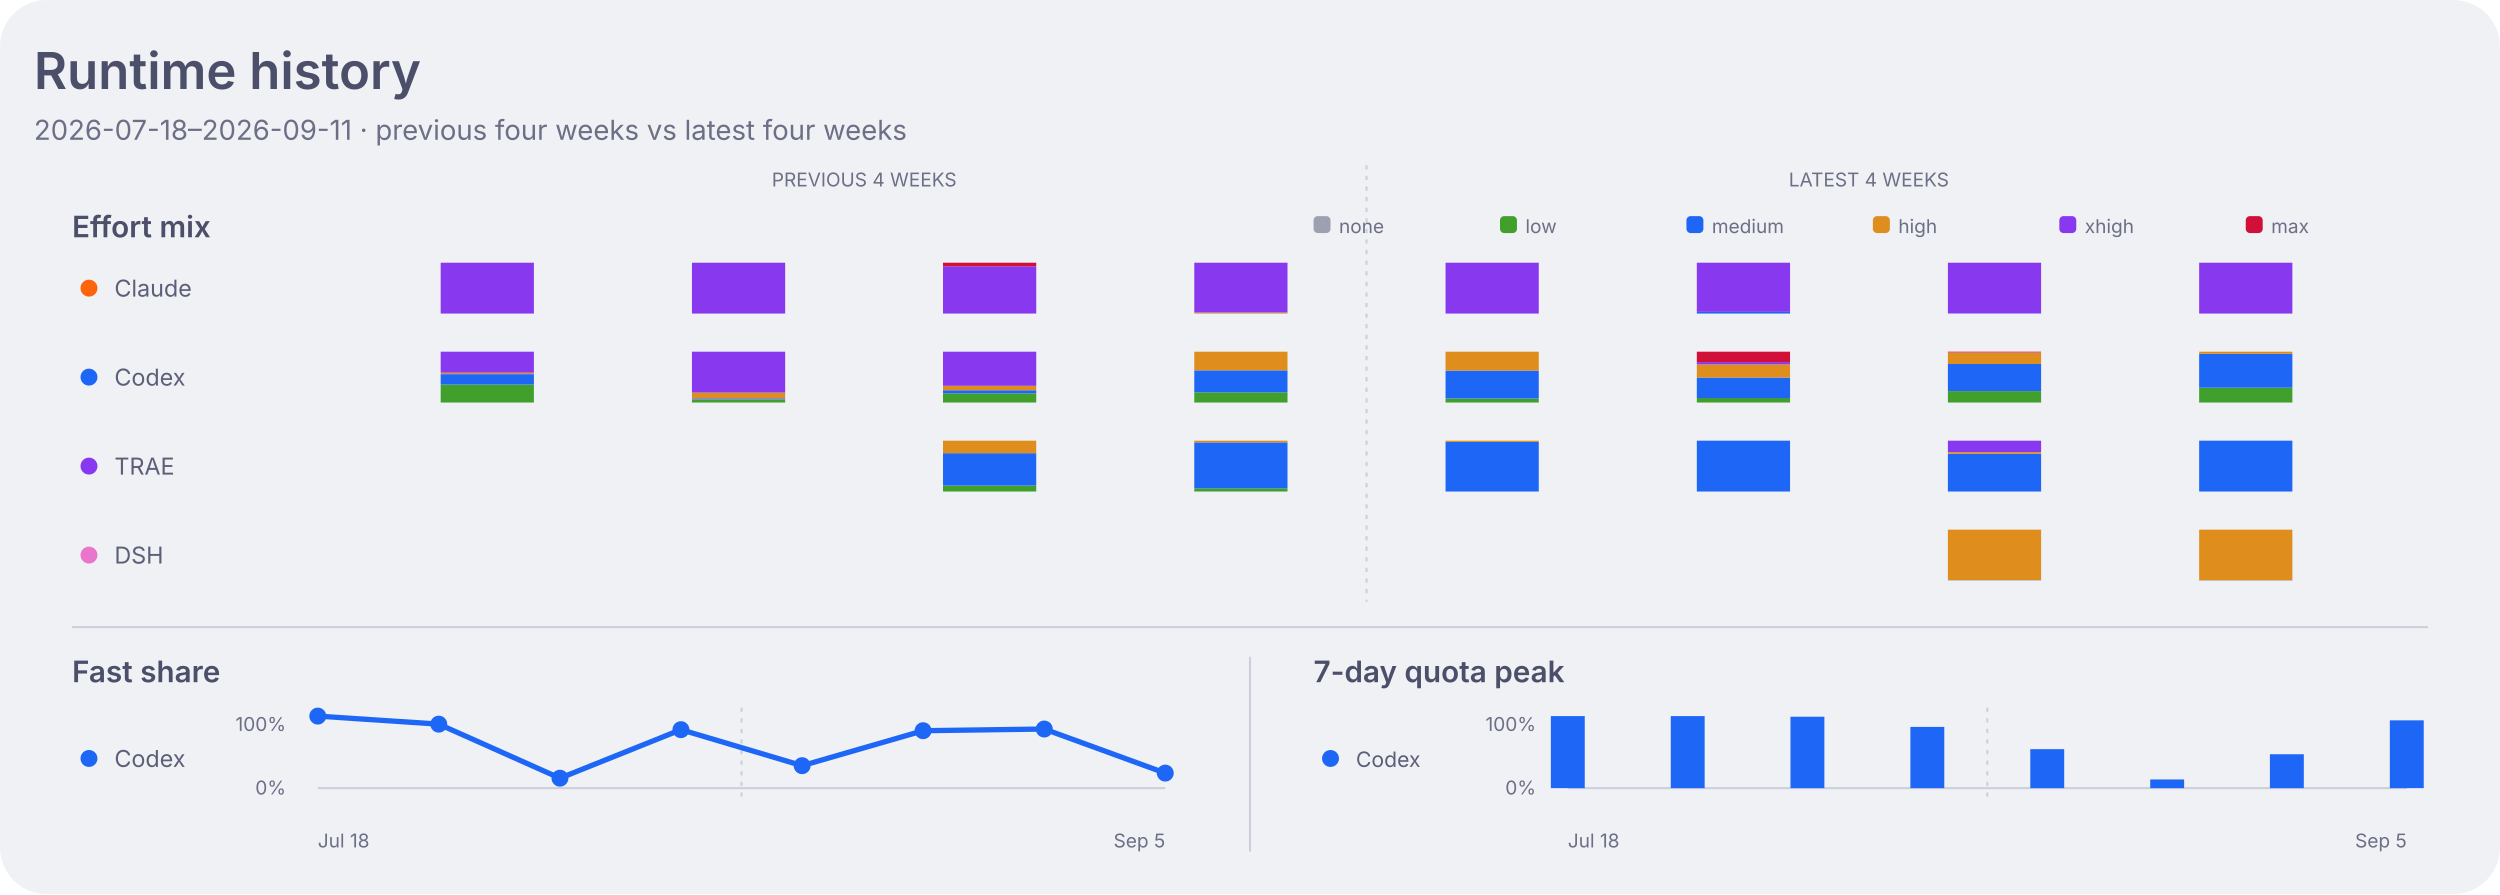
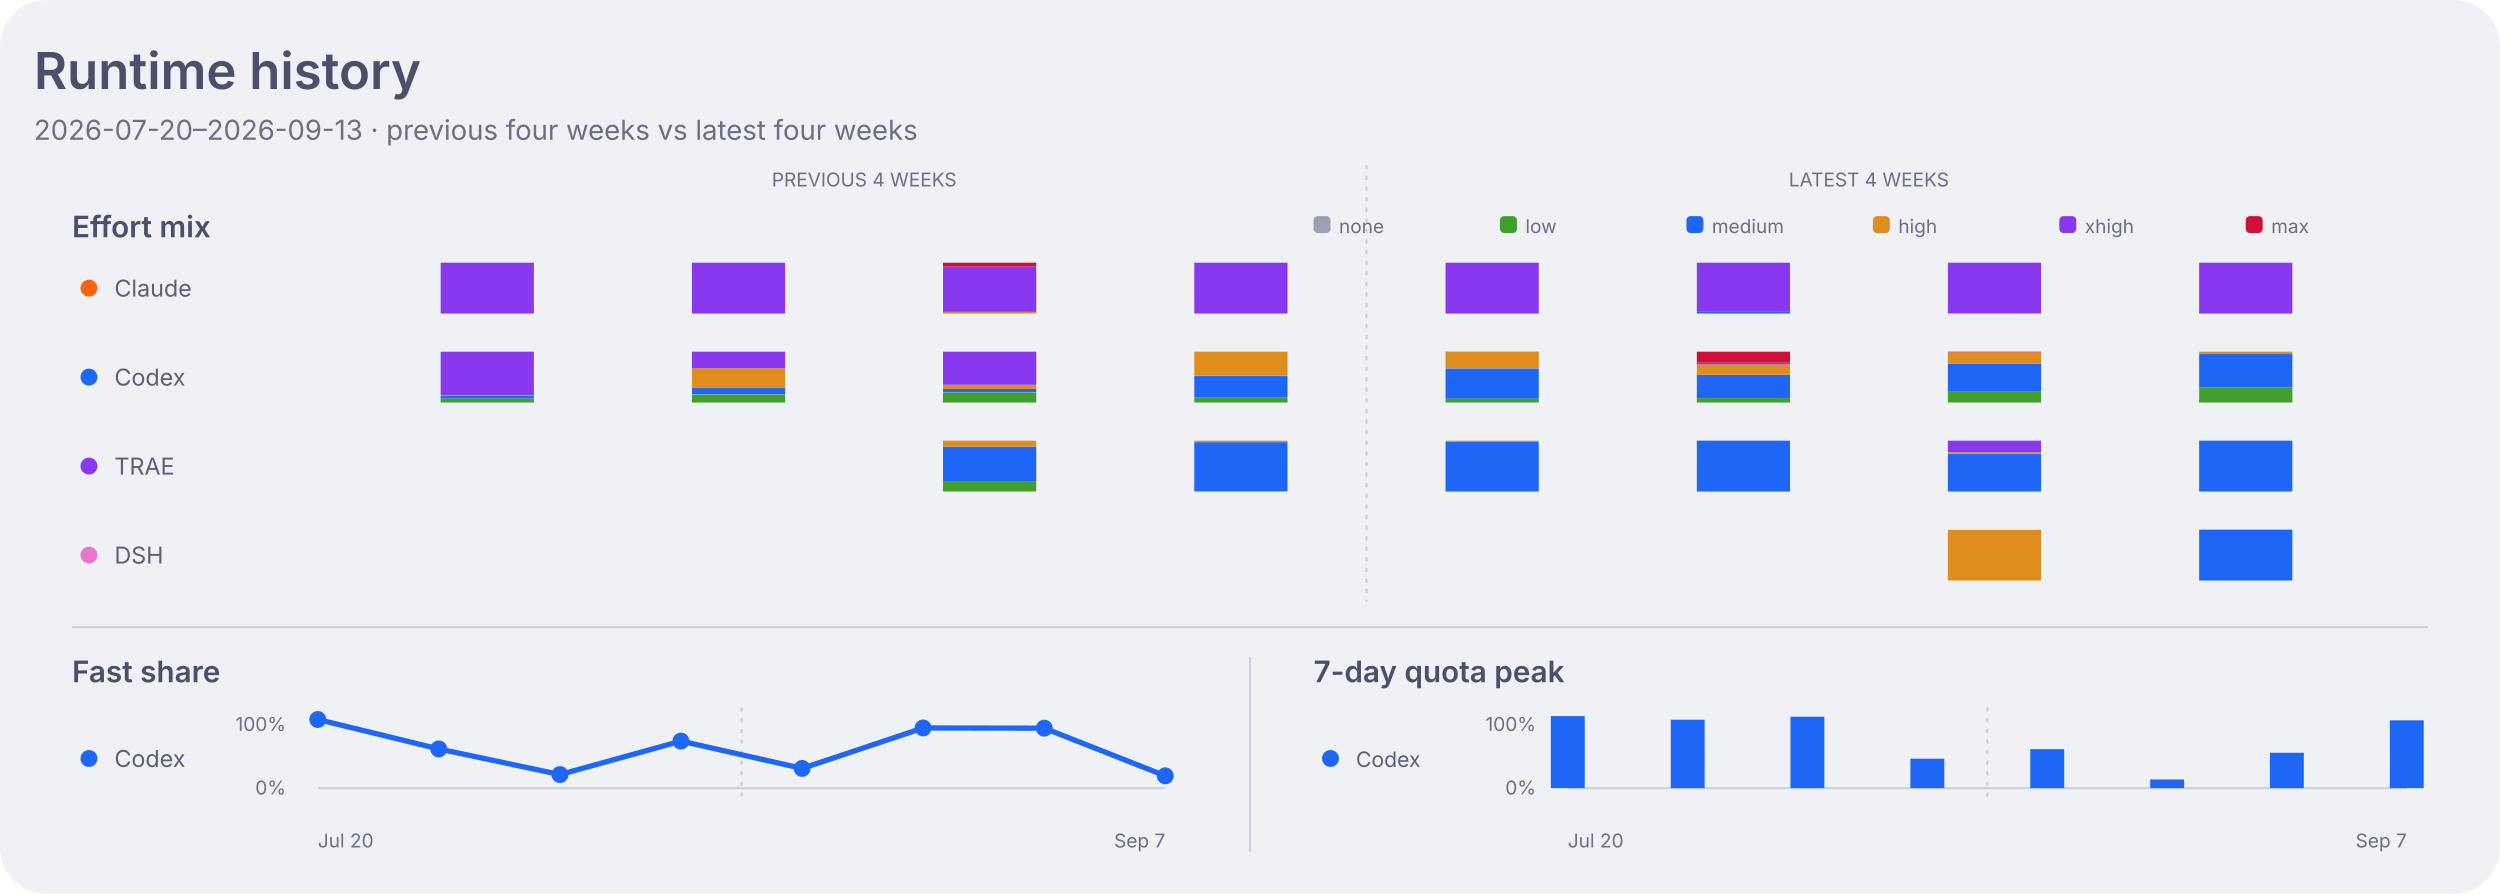
<svg xmlns="http://www.w3.org/2000/svg" width="1180" height="422" viewBox="0 0 1180 422" role="img" aria-labelledby="title desc">
  <style>
    .dashboard-background { fill: #eff1f5; }
    .dashboard-panel { fill: #e6e9ef; }
    .dashboard-primary { fill: #4c4f69; }
    .dashboard-secondary { fill: #5c5f77; }
    .dashboard-muted { fill: #6c6f85; }
    .dashboard-accent { fill: #179299; }
    .dashboard-border { stroke: #ccd0da; }
    .agent-claude { fill: #fe640b; }
    .agent-codex { fill: #1e66f5; }
    .agent-traex { fill: #8839ef; }
    .agent-dsh { fill: #ea76cb; }
    .agent-legacy { fill: #6c6f85; }
    .series-0 { fill: #1e66f5; }
    .series-1 { fill: #fe640b; }
    .series-2 { fill: #40a02b; }
    .series-3 { fill: #8839ef; }
    .series-other { fill: #9ca0b0; }
    .signal-level-1 { fill: #179299; fill-opacity: 0.22; }
    .signal-level-2 { fill: #179299; fill-opacity: 0.45; }
    .signal-level-3 { fill: #179299; fill-opacity: 0.68; }
    .signal-level-4 { fill: #179299; }
    .effort-none { fill: #9ca0b0; }
    .effort-low { fill: #40a02b; }
    .effort-medium { fill: #1e66f5; }
    .effort-high { fill: #df8e1d; }
    .effort-xhigh { fill: #8839ef; }
    .effort-max { fill: #d20f39; }
    .line-codex { fill: none; stroke: #1e66f5; }
    .component-input { fill: #40a02b; }
    .component-output { fill: #df8e1d; }
    .component-cache-write { fill: #179299; }
    .component-cache-read { fill: #7287fd; }
    .heatmap-level-0 { fill: #ccd0da; }
    .heatmap-level-1 { fill: #179299; fill-opacity: 0.25; }
    .heatmap-level-2 { fill: #179299; fill-opacity: 0.5; }
    .heatmap-level-3 { fill: #179299; fill-opacity: 0.75; }
    .heatmap-level-4 { fill: #179299; }
    @media (prefers-color-scheme: dark) {
      .dashboard-background { fill: #1e1e2e; }
      .dashboard-panel { fill: #181825; }
      .dashboard-primary { fill: #cdd6f4; }
      .dashboard-secondary { fill: #bac2de; }
      .dashboard-muted { fill: #a6adc8; }
      .dashboard-accent { fill: #94e2d5; }
      .dashboard-border { stroke: #313244; }
      .agent-claude { fill: #fab387; }
      .agent-codex { fill: #89b4fa; }
      .agent-traex { fill: #cba6f7; }
      .agent-dsh { fill: #f5c2e7; }
      .agent-legacy { fill: #a6adc8; }
      .series-0 { fill: #89b4fa; }
      .series-1 { fill: #fab387; }
      .series-2 { fill: #a6e3a1; }
      .series-3 { fill: #cba6f7; }
      .series-other { fill: #7f849c; }
      .signal-level-1 { fill: #94e2d5; fill-opacity: 0.22; }
      .signal-level-2 { fill: #94e2d5; fill-opacity: 0.45; }
      .signal-level-3 { fill: #94e2d5; fill-opacity: 0.68; }
      .signal-level-4 { fill: #94e2d5; }
      .effort-none { fill: #7f849c; }
      .effort-low { fill: #a6e3a1; }
      .effort-medium { fill: #89b4fa; }
      .effort-high { fill: #f9e2af; }
      .effort-xhigh { fill: #cba6f7; }
      .effort-max { fill: #f38ba8; }
      .line-codex { fill: none; stroke: #89b4fa; }
      .component-input { fill: #a6e3a1; }
      .component-output { fill: #f9e2af; }
      .component-cache-write { fill: #94e2d5; }
      .component-cache-read { fill: #b4befe; }
      .heatmap-level-0 { fill: #313244; }
      .heatmap-level-1 { fill: #94e2d5; fill-opacity: 0.25; }
      .heatmap-level-2 { fill: #94e2d5; fill-opacity: 0.5; }
      .heatmap-level-3 { fill: #94e2d5; fill-opacity: 0.75; }
      .heatmap-level-4 { fill: #94e2d5; }
    }
  </style>
  <rect class="dashboard-background" width="1180" height="422" rx="22" />
  <text class="dashboard-primary" x="16" y="42" font-family="-apple-system,BlinkMacSystemFont,Segoe UI,sans-serif" font-size="24" font-weight="600">Runtime history</text>
-   <text class="dashboard-muted" x="16" y="66" font-family="-apple-system,BlinkMacSystemFont,Segoe UI,sans-serif" font-size="13">2026-07-18–2026-09-11 · previous four weeks vs latest four weeks</text>
+   <text class="dashboard-muted" x="16" y="66" font-family="-apple-system,BlinkMacSystemFont,Segoe UI,sans-serif" font-size="13">2026-07-20–2026-09-13 · previous four weeks vs latest four weeks</text>
  <text class="dashboard-muted" x="407.9" y="88" text-anchor="middle" font-family="-apple-system,BlinkMacSystemFont,Segoe UI,sans-serif" font-size="9">PREVIOUS 4 WEEKS</text>
  <text class="dashboard-muted" x="882.1" y="88" text-anchor="middle" font-family="-apple-system,BlinkMacSystemFont,Segoe UI,sans-serif" font-size="9">LATEST 4 WEEKS</text>
  <line class="dashboard-border" x1="645.0" y1="78" x2="645.0" y2="284" stroke-width="1" stroke-dasharray="2 3" />
  <text class="dashboard-primary" x="34" y="112" font-family="-apple-system,BlinkMacSystemFont,Segoe UI,sans-serif" font-size="14" font-weight="600">Effort mix</text>
  <rect class="effort-none" x="620" y="102" width="8" height="8" rx="2" />
  <text class="dashboard-muted" x="632" y="110" font-family="-apple-system,BlinkMacSystemFont,Segoe UI,sans-serif" font-size="9">none</text>
  <rect class="effort-low" x="708" y="102" width="8" height="8" rx="2" />
  <text class="dashboard-muted" x="720" y="110" font-family="-apple-system,BlinkMacSystemFont,Segoe UI,sans-serif" font-size="9">low</text>
  <rect class="effort-medium" x="796" y="102" width="8" height="8" rx="2" />
  <text class="dashboard-muted" x="808" y="110" font-family="-apple-system,BlinkMacSystemFont,Segoe UI,sans-serif" font-size="9">medium</text>
  <rect class="effort-high" x="884" y="102" width="8" height="8" rx="2" />
  <text class="dashboard-muted" x="896" y="110" font-family="-apple-system,BlinkMacSystemFont,Segoe UI,sans-serif" font-size="9">high</text>
  <rect class="effort-xhigh" x="972" y="102" width="8" height="8" rx="2" />
  <text class="dashboard-muted" x="984" y="110" font-family="-apple-system,BlinkMacSystemFont,Segoe UI,sans-serif" font-size="9">xhigh</text>
  <rect class="effort-max" x="1060" y="102" width="8" height="8" rx="2" />
  <text class="dashboard-muted" x="1072" y="110" font-family="-apple-system,BlinkMacSystemFont,Segoe UI,sans-serif" font-size="9">max</text>
  <circle class="agent-claude" cx="42" cy="136" r="4" />
  <text class="dashboard-secondary" x="54" y="140" font-family="-apple-system,BlinkMacSystemFont,Segoe UI,sans-serif" font-size="11">Claude</text>
-   <rect class="effort-xhigh" x="208.0" y="124.0" width="44" height="24.0" data-agent="claude" data-effort="xhigh" data-week="2026-07-18">
-     </rect>
-   <rect class="effort-xhigh" x="326.6" y="124.0" width="44" height="24.0" data-agent="claude" data-effort="xhigh" data-week="2026-07-25">
-     </rect>
-   <rect class="effort-xhigh" x="445.1" y="125.7" width="44" height="22.3" data-agent="claude" data-effort="xhigh" data-week="2026-08-01">
-     </rect>
-   <rect class="effort-max" x="445.1" y="124.0" width="44" height="1.7" data-agent="claude" data-effort="max" data-week="2026-08-01">
-     </rect>
-   <rect class="effort-high" x="563.7" y="147.5" width="44" height="0.5" data-agent="claude" data-effort="high" data-week="2026-08-08">
-     </rect>
-   <rect class="effort-xhigh" x="563.7" y="124.0" width="44" height="23.5" data-agent="claude" data-effort="xhigh" data-week="2026-08-08">
-     </rect>
-   <rect class="effort-xhigh" x="682.3" y="124.0" width="44" height="24.0" data-agent="claude" data-effort="xhigh" data-week="2026-08-15">
-     </rect>
-   <rect class="effort-medium" x="800.9" y="147.2" width="44" height="0.8" data-agent="claude" data-effort="medium" data-week="2026-08-22">
-     </rect>
-   <rect class="effort-xhigh" x="800.9" y="124.0" width="44" height="23.2" data-agent="claude" data-effort="xhigh" data-week="2026-08-22">
-     </rect>
-   <rect class="effort-medium" x="919.4" y="147.9" width="44" height="0.1" data-agent="claude" data-effort="medium" data-week="2026-08-29">
-     </rect>
-   <rect class="effort-xhigh" x="919.4" y="124.0" width="44" height="23.9" data-agent="claude" data-effort="xhigh" data-week="2026-08-29">
-     </rect>
-   <rect class="effort-xhigh" x="1038.0" y="124.0" width="44" height="24.0" data-agent="claude" data-effort="xhigh" data-week="2026-09-05">
+   <rect class="effort-xhigh" x="208.0" y="124.0" width="44" height="24.0" data-agent="claude" data-effort="xhigh" data-week="2026-07-20">
+     </rect>
+   <rect class="effort-xhigh" x="326.6" y="124.0" width="44" height="24.0" data-agent="claude" data-effort="xhigh" data-week="2026-07-27">
+     </rect>
+   <rect class="effort-high" x="445.1" y="147.2" width="44" height="0.8" data-agent="claude" data-effort="high" data-week="2026-08-03">
+     </rect>
+   <rect class="effort-xhigh" x="445.1" y="125.8" width="44" height="21.4" data-agent="claude" data-effort="xhigh" data-week="2026-08-03">
+     </rect>
+   <rect class="effort-max" x="445.1" y="124.0" width="44" height="1.8" data-agent="claude" data-effort="max" data-week="2026-08-03">
+     </rect>
+   <rect class="effort-xhigh" x="563.7" y="124.0" width="44" height="24.0" data-agent="claude" data-effort="xhigh" data-week="2026-08-10">
+     </rect>
+   <rect class="effort-xhigh" x="682.3" y="124.0" width="44" height="24.0" data-agent="claude" data-effort="xhigh" data-week="2026-08-17">
+     </rect>
+   <rect class="effort-medium" x="800.9" y="147.2" width="44" height="0.8" data-agent="claude" data-effort="medium" data-week="2026-08-24">
+     </rect>
+   <rect class="effort-xhigh" x="800.9" y="124.0" width="44" height="23.2" data-agent="claude" data-effort="xhigh" data-week="2026-08-24">
+     </rect>
+   <rect class="effort-medium" x="919.4" y="147.9" width="44" height="0.1" data-agent="claude" data-effort="medium" data-week="2026-08-31">
+     </rect>
+   <rect class="effort-xhigh" x="919.4" y="124.0" width="44" height="23.9" data-agent="claude" data-effort="xhigh" data-week="2026-08-31">
+     </rect>
+   <rect class="effort-xhigh" x="1038.0" y="124.0" width="44" height="24.0" data-agent="claude" data-effort="xhigh" data-week="2026-09-07">
    </rect>
  <circle class="agent-codex" cx="42" cy="178" r="4" />
  <text class="dashboard-secondary" x="54" y="182" font-family="-apple-system,BlinkMacSystemFont,Segoe UI,sans-serif" font-size="11">Codex</text>
-   <rect class="effort-low" x="208.0" y="181.5" width="44" height="8.5" data-agent="codex" data-effort="low" data-week="2026-07-18">
-     </rect>
-   <rect class="effort-medium" x="208.0" y="176.6" width="44" height="4.9" data-agent="codex" data-effort="medium" data-week="2026-07-18">
-     </rect>
-   <rect class="effort-high" x="208.0" y="175.9" width="44" height="0.7" data-agent="codex" data-effort="high" data-week="2026-07-18">
-     </rect>
-   <rect class="effort-xhigh" x="208.0" y="166.0" width="44" height="9.9" data-agent="codex" data-effort="xhigh" data-week="2026-07-18">
-     </rect>
-   <rect class="effort-low" x="326.6" y="188.7" width="44" height="1.3" data-agent="codex" data-effort="low" data-week="2026-07-25">
-     </rect>
-   <rect class="effort-medium" x="326.6" y="188.0" width="44" height="0.6" data-agent="codex" data-effort="medium" data-week="2026-07-25">
-     </rect>
-   <rect class="effort-high" x="326.6" y="185.3" width="44" height="2.8" data-agent="codex" data-effort="high" data-week="2026-07-25">
-     </rect>
-   <rect class="effort-xhigh" x="326.6" y="166.0" width="44" height="19.3" data-agent="codex" data-effort="xhigh" data-week="2026-07-25">
-     </rect>
-   <rect class="effort-low" x="445.1" y="185.7" width="44" height="4.3" data-agent="codex" data-effort="low" data-week="2026-08-01">
-     </rect>
-   <rect class="effort-medium" x="445.1" y="184.2" width="44" height="1.5" data-agent="codex" data-effort="medium" data-week="2026-08-01">
-     </rect>
-   <rect class="effort-high" x="445.1" y="182.1" width="44" height="2.1" data-agent="codex" data-effort="high" data-week="2026-08-01">
-     </rect>
-   <rect class="effort-xhigh" x="445.1" y="166.0" width="44" height="16.1" data-agent="codex" data-effort="xhigh" data-week="2026-08-01">
-     </rect>
-   <rect class="effort-low" x="563.7" y="185.2" width="44" height="4.8" data-agent="codex" data-effort="low" data-week="2026-08-08">
-     </rect>
-   <rect class="effort-medium" x="563.7" y="174.8" width="44" height="10.4" data-agent="codex" data-effort="medium" data-week="2026-08-08">
-     </rect>
-   <rect class="effort-high" x="563.7" y="166.0" width="44" height="8.8" data-agent="codex" data-effort="high" data-week="2026-08-08">
-     </rect>
-   <rect class="effort-low" x="682.3" y="188.1" width="44" height="1.9" data-agent="codex" data-effort="low" data-week="2026-08-15">
-     </rect>
-   <rect class="effort-medium" x="682.3" y="174.9" width="44" height="13.2" data-agent="codex" data-effort="medium" data-week="2026-08-15">
-     </rect>
-   <rect class="effort-high" x="682.3" y="166.0" width="44" height="8.9" data-agent="codex" data-effort="high" data-week="2026-08-15">
-     </rect>
-   <rect class="effort-low" x="800.9" y="187.8" width="44" height="2.2" data-agent="codex" data-effort="low" data-week="2026-08-22">
-     </rect>
-   <rect class="effort-medium" x="800.9" y="178.2" width="44" height="9.7" data-agent="codex" data-effort="medium" data-week="2026-08-22">
-     </rect>
-   <rect class="effort-high" x="800.9" y="172.0" width="44" height="6.2" data-agent="codex" data-effort="high" data-week="2026-08-22">
-     </rect>
-   <rect class="effort-xhigh" x="800.9" y="170.9" width="44" height="1.1" data-agent="codex" data-effort="xhigh" data-week="2026-08-22">
-     </rect>
-   <rect class="effort-max" x="800.9" y="166.0" width="44" height="4.9" data-agent="codex" data-effort="max" data-week="2026-08-22">
-     </rect>
-   <rect class="effort-low" x="919.4" y="184.6" width="44" height="5.4" data-agent="codex" data-effort="low" data-week="2026-08-29">
-     </rect>
-   <rect class="effort-medium" x="919.4" y="171.8" width="44" height="12.8" data-agent="codex" data-effort="medium" data-week="2026-08-29">
-     </rect>
-   <rect class="effort-high" x="919.4" y="166.4" width="44" height="5.4" data-agent="codex" data-effort="high" data-week="2026-08-29">
-     </rect>
-   <rect class="effort-xhigh" x="919.4" y="166.3" width="44" height="0.1" data-agent="codex" data-effort="xhigh" data-week="2026-08-29">
-     </rect>
-   <rect class="effort-max" x="919.4" y="166.0" width="44" height="0.3" data-agent="codex" data-effort="max" data-week="2026-08-29">
-     </rect>
-   <rect class="effort-low" x="1038.0" y="183.0" width="44" height="7.0" data-agent="codex" data-effort="low" data-week="2026-09-05">
-     </rect>
-   <rect class="effort-medium" x="1038.0" y="167.0" width="44" height="16.0" data-agent="codex" data-effort="medium" data-week="2026-09-05">
-     </rect>
-   <rect class="effort-high" x="1038.0" y="166.0" width="44" height="1.0" data-agent="codex" data-effort="high" data-week="2026-09-05">
+   <rect class="effort-low" x="208.0" y="188.0" width="44" height="2.0" data-agent="codex" data-effort="low" data-week="2026-07-20">
+     </rect>
+   <rect class="effort-medium" x="208.0" y="186.8" width="44" height="1.2" data-agent="codex" data-effort="medium" data-week="2026-07-20">
+     </rect>
+   <rect class="effort-high" x="208.0" y="186.5" width="44" height="0.3" data-agent="codex" data-effort="high" data-week="2026-07-20">
+     </rect>
+   <rect class="effort-xhigh" x="208.0" y="166.0" width="44" height="20.5" data-agent="codex" data-effort="xhigh" data-week="2026-07-20">
+     </rect>
+   <rect class="effort-low" x="326.6" y="186.2" width="44" height="3.8" data-agent="codex" data-effort="low" data-week="2026-07-27">
+     </rect>
+   <rect class="effort-medium" x="326.6" y="183.1" width="44" height="3.0" data-agent="codex" data-effort="medium" data-week="2026-07-27">
+     </rect>
+   <rect class="effort-high" x="326.6" y="173.8" width="44" height="9.4" data-agent="codex" data-effort="high" data-week="2026-07-27">
+     </rect>
+   <rect class="effort-xhigh" x="326.6" y="166.0" width="44" height="7.8" data-agent="codex" data-effort="xhigh" data-week="2026-07-27">
+     </rect>
+   <rect class="effort-low" x="445.1" y="185.3" width="44" height="4.7" data-agent="codex" data-effort="low" data-week="2026-08-03">
+     </rect>
+   <rect class="effort-medium" x="445.1" y="183.5" width="44" height="1.7" data-agent="codex" data-effort="medium" data-week="2026-08-03">
+     </rect>
+   <rect class="effort-high" x="445.1" y="181.6" width="44" height="2.0" data-agent="codex" data-effort="high" data-week="2026-08-03">
+     </rect>
+   <rect class="effort-xhigh" x="445.1" y="166.0" width="44" height="15.6" data-agent="codex" data-effort="xhigh" data-week="2026-08-03">
+     </rect>
+   <rect class="effort-low" x="563.7" y="187.5" width="44" height="2.5" data-agent="codex" data-effort="low" data-week="2026-08-10">
+     </rect>
+   <rect class="effort-medium" x="563.7" y="177.5" width="44" height="10.0" data-agent="codex" data-effort="medium" data-week="2026-08-10">
+     </rect>
+   <rect class="effort-high" x="563.7" y="166.0" width="44" height="11.4" data-agent="codex" data-effort="high" data-week="2026-08-10">
+     </rect>
+   <rect class="effort-low" x="682.3" y="188.0" width="44" height="2.0" data-agent="codex" data-effort="low" data-week="2026-08-17">
+     </rect>
+   <rect class="effort-medium" x="682.3" y="173.9" width="44" height="14.2" data-agent="codex" data-effort="medium" data-week="2026-08-17">
+     </rect>
+   <rect class="effort-high" x="682.3" y="166.1" width="44" height="7.7" data-agent="codex" data-effort="high" data-week="2026-08-17">
+     </rect>
+   <rect class="effort-xhigh" x="682.3" y="166.0" width="44" height="0.1" data-agent="codex" data-effort="xhigh" data-week="2026-08-17">
+     </rect>
+   <rect class="effort-low" x="800.9" y="187.9" width="44" height="2.1" data-agent="codex" data-effort="low" data-week="2026-08-24">
+     </rect>
+   <rect class="effort-medium" x="800.9" y="176.9" width="44" height="11.0" data-agent="codex" data-effort="medium" data-week="2026-08-24">
+     </rect>
+   <rect class="effort-high" x="800.9" y="172.0" width="44" height="4.9" data-agent="codex" data-effort="high" data-week="2026-08-24">
+     </rect>
+   <rect class="effort-xhigh" x="800.9" y="171.2" width="44" height="0.8" data-agent="codex" data-effort="xhigh" data-week="2026-08-24">
+     </rect>
+   <rect class="effort-max" x="800.9" y="166.0" width="44" height="5.2" data-agent="codex" data-effort="max" data-week="2026-08-24">
+     </rect>
+   <rect class="effort-low" x="919.4" y="184.9" width="44" height="5.1" data-agent="codex" data-effort="low" data-week="2026-08-31">
+     </rect>
+   <rect class="effort-medium" x="919.4" y="171.7" width="44" height="13.2" data-agent="codex" data-effort="medium" data-week="2026-08-31">
+     </rect>
+   <rect class="effort-high" x="919.4" y="166.3" width="44" height="5.4" data-agent="codex" data-effort="high" data-week="2026-08-31">
+     </rect>
+   <rect class="effort-max" x="919.4" y="166.0" width="44" height="0.3" data-agent="codex" data-effort="max" data-week="2026-08-31">
+     </rect>
+   <rect class="effort-low" x="1038.0" y="182.8" width="44" height="7.2" data-agent="codex" data-effort="low" data-week="2026-09-07">
+     </rect>
+   <rect class="effort-medium" x="1038.0" y="167.1" width="44" height="15.7" data-agent="codex" data-effort="medium" data-week="2026-09-07">
+     </rect>
+   <rect class="effort-high" x="1038.0" y="166.0" width="44" height="1.1" data-agent="codex" data-effort="high" data-week="2026-09-07">
    </rect>
  <circle class="agent-traex" cx="42" cy="220" r="4" />
  <text class="dashboard-secondary" x="54" y="224" font-family="-apple-system,BlinkMacSystemFont,Segoe UI,sans-serif" font-size="11">TRAE</text>
-   <rect class="effort-low" x="445.1" y="229.2" width="44" height="2.8" data-agent="traex" data-effort="low" data-week="2026-08-01">
-     </rect>
-   <rect class="effort-medium" x="445.1" y="213.9" width="44" height="15.3" data-agent="traex" data-effort="medium" data-week="2026-08-01">
-     </rect>
-   <rect class="effort-high" x="445.1" y="208.0" width="44" height="5.9" data-agent="traex" data-effort="high" data-week="2026-08-01">
-     </rect>
-   <rect class="effort-low" x="563.7" y="230.5" width="44" height="1.5" data-agent="traex" data-effort="low" data-week="2026-08-08">
-     </rect>
-   <rect class="effort-medium" x="563.7" y="208.8" width="44" height="21.7" data-agent="traex" data-effort="medium" data-week="2026-08-08">
-     </rect>
-   <rect class="effort-high" x="563.7" y="208.0" width="44" height="0.8" data-agent="traex" data-effort="high" data-week="2026-08-08">
-     </rect>
-   <rect class="effort-medium" x="682.3" y="208.6" width="44" height="23.4" data-agent="traex" data-effort="medium" data-week="2026-08-15">
-     </rect>
-   <rect class="effort-high" x="682.3" y="208.0" width="44" height="0.6" data-agent="traex" data-effort="high" data-week="2026-08-15">
-     </rect>
-   <rect class="effort-medium" x="800.9" y="208.0" width="44" height="24.0" data-agent="traex" data-effort="medium" data-week="2026-08-22">
-     </rect>
-   <rect class="effort-medium" x="919.4" y="214.2" width="44" height="17.8" data-agent="traex" data-effort="medium" data-week="2026-08-29">
-     </rect>
-   <rect class="effort-high" x="919.4" y="213.4" width="44" height="0.8" data-agent="traex" data-effort="high" data-week="2026-08-29">
-     </rect>
-   <rect class="effort-xhigh" x="919.4" y="208.0" width="44" height="5.4" data-agent="traex" data-effort="xhigh" data-week="2026-08-29">
-     </rect>
-   <rect class="effort-medium" x="1038.0" y="208.0" width="44" height="24.0" data-agent="traex" data-effort="medium" data-week="2026-09-05">
+   <rect class="effort-low" x="445.1" y="227.4" width="44" height="4.6" data-agent="traex" data-effort="low" data-week="2026-08-03">
+     </rect>
+   <rect class="effort-medium" x="445.1" y="210.8" width="44" height="16.6" data-agent="traex" data-effort="medium" data-week="2026-08-03">
+     </rect>
+   <rect class="effort-high" x="445.1" y="208.0" width="44" height="2.8" data-agent="traex" data-effort="high" data-week="2026-08-03">
+     </rect>
+   <rect class="effort-low" x="563.7" y="231.8" width="44" height="0.2" data-agent="traex" data-effort="low" data-week="2026-08-10">
+     </rect>
+   <rect class="effort-medium" x="563.7" y="208.7" width="44" height="23.1" data-agent="traex" data-effort="medium" data-week="2026-08-10">
+     </rect>
+   <rect class="effort-high" x="563.7" y="208.0" width="44" height="0.7" data-agent="traex" data-effort="high" data-week="2026-08-10">
+     </rect>
+   <rect class="effort-medium" x="682.3" y="208.6" width="44" height="23.4" data-agent="traex" data-effort="medium" data-week="2026-08-17">
+     </rect>
+   <rect class="effort-high" x="682.3" y="208.0" width="44" height="0.6" data-agent="traex" data-effort="high" data-week="2026-08-17">
+     </rect>
+   <rect class="effort-medium" x="800.9" y="208.0" width="44" height="24.0" data-agent="traex" data-effort="medium" data-week="2026-08-24">
+     </rect>
+   <rect class="effort-medium" x="919.4" y="214.2" width="44" height="17.8" data-agent="traex" data-effort="medium" data-week="2026-08-31">
+     </rect>
+   <rect class="effort-high" x="919.4" y="213.4" width="44" height="0.8" data-agent="traex" data-effort="high" data-week="2026-08-31">
+     </rect>
+   <rect class="effort-xhigh" x="919.4" y="208.0" width="44" height="5.4" data-agent="traex" data-effort="xhigh" data-week="2026-08-31">
+     </rect>
+   <rect class="effort-medium" x="1038.0" y="208.0" width="44" height="24.0" data-agent="traex" data-effort="medium" data-week="2026-09-07">
    </rect>
  <circle class="agent-dsh" cx="42" cy="262" r="4" />
  <text class="dashboard-secondary" x="54" y="266" font-family="-apple-system,BlinkMacSystemFont,Segoe UI,sans-serif" font-size="11">DSH</text>
-   <rect class="effort-none" x="919.4" y="273.8" width="44" height="0.2" data-agent="dsh" data-effort="none" data-week="2026-08-29">
-     </rect>
-   <rect class="effort-high" x="919.4" y="250.0" width="44" height="23.8" data-agent="dsh" data-effort="high" data-week="2026-08-29">
-     </rect>
-   <rect class="effort-medium" x="1038.0" y="273.9" width="44" height="0.1" data-agent="dsh" data-effort="medium" data-week="2026-09-05">
-     </rect>
-   <rect class="effort-high" x="1038.0" y="250.0" width="44" height="23.9" data-agent="dsh" data-effort="high" data-week="2026-09-05">
+   <rect class="effort-high" x="919.4" y="250.1" width="44" height="23.9" data-agent="dsh" data-effort="high" data-week="2026-08-31">
+     </rect>
+   <rect class="effort-medium" x="1038.0" y="250.0" width="44" height="24.0" data-agent="dsh" data-effort="medium" data-week="2026-09-07">
    </rect>
  <line class="dashboard-border" x1="34" y1="296" x2="1146" y2="296" stroke-width="1" />
  <line class="dashboard-border" x1="590" y1="310" x2="590" y2="402" stroke-width="1" />
  <text class="dashboard-primary" x="34" y="322" font-family="-apple-system,BlinkMacSystemFont,Segoe UI,sans-serif" font-size="14" font-weight="600">Fast share</text>
  <circle class="agent-codex" cx="42" cy="358" r="4" />
  <text class="dashboard-secondary" x="54" y="362" font-family="-apple-system,BlinkMacSystemFont,Segoe UI,sans-serif" font-size="11">Codex</text>
  <text class="dashboard-muted" x="135" y="345" text-anchor="end" font-family="-apple-system,BlinkMacSystemFont,Segoe UI,sans-serif" font-size="9">100%</text>
  <text class="dashboard-muted" x="135" y="375" text-anchor="end" font-family="-apple-system,BlinkMacSystemFont,Segoe UI,sans-serif" font-size="9">0%</text>
  <line class="dashboard-border" x1="150.0" y1="372" x2="550.0" y2="372" stroke-width="1" />
  <line class="dashboard-border" x1="350.0" y1="334" x2="350.0" y2="376" stroke-width="1" stroke-dasharray="2 3" />
-   <path class="line-codex" d="M 150.0 338.0 L 207.1 341.8 L 264.3 367.3 L 321.4 344.4 L 378.6 361.4 L 435.7 344.9 L 492.9 344.1 L 550.0 364.9" stroke-width="2.5" stroke-linecap="round" stroke-linejoin="round" />
-   <circle class="agent-codex" cx="150.0" cy="338.0" r="4">
-     </circle>
-   <circle class="agent-codex" cx="207.1" cy="341.8" r="4">
-     </circle>
-   <circle class="agent-codex" cx="264.3" cy="367.3" r="4">
-     </circle>
-   <circle class="agent-codex" cx="321.4" cy="344.4" r="4">
-     </circle>
-   <circle class="agent-codex" cx="378.6" cy="361.4" r="4">
-     </circle>
-   <circle class="agent-codex" cx="435.7" cy="344.9" r="4">
-     </circle>
-   <circle class="agent-codex" cx="492.9" cy="344.1" r="4">
-     </circle>
-   <circle class="agent-codex" cx="550.0" cy="364.9" r="4">
+   <path class="line-codex" d="M 150.0 339.6 L 207.1 353.5 L 264.3 365.6 L 321.4 349.8 L 378.6 362.7 L 435.7 343.6 L 492.9 343.7 L 550.0 366.2" stroke-width="2.5" stroke-linecap="round" stroke-linejoin="round" />
+   <circle class="agent-codex" cx="150.0" cy="339.6" r="4">
+     </circle>
+   <circle class="agent-codex" cx="207.1" cy="353.5" r="4">
+     </circle>
+   <circle class="agent-codex" cx="264.3" cy="365.6" r="4">
+     </circle>
+   <circle class="agent-codex" cx="321.4" cy="349.8" r="4">
+     </circle>
+   <circle class="agent-codex" cx="378.6" cy="362.7" r="4">
+     </circle>
+   <circle class="agent-codex" cx="435.7" cy="343.6" r="4">
+     </circle>
+   <circle class="agent-codex" cx="492.9" cy="343.7" r="4">
+     </circle>
+   <circle class="agent-codex" cx="550.0" cy="366.2" r="4">
    </circle>
  <text class="dashboard-primary" x="620" y="322" font-family="-apple-system,BlinkMacSystemFont,Segoe UI,sans-serif" font-size="14" font-weight="600">7-day quota peak</text>
  <circle class="agent-codex" cx="628" cy="358" r="4" />
  <text class="dashboard-secondary" x="640" y="362" font-family="-apple-system,BlinkMacSystemFont,Segoe UI,sans-serif" font-size="10">Codex</text>
  <text class="dashboard-muted" x="725" y="345" text-anchor="end" font-family="-apple-system,BlinkMacSystemFont,Segoe UI,sans-serif" font-size="9">100%</text>
  <text class="dashboard-muted" x="725" y="375" text-anchor="end" font-family="-apple-system,BlinkMacSystemFont,Segoe UI,sans-serif" font-size="9">0%</text>
  <line class="dashboard-border" x1="740" y1="372" x2="1136" y2="372" stroke-width="1" />
  <line class="dashboard-border" x1="938.0" y1="334" x2="938.0" y2="376" stroke-width="1" stroke-dasharray="2 3" />
-   <rect class="agent-codex" x="732.0" y="338.0" width="16" height="34.0" data-agent="codex" data-week="2026-07-18">
-     </rect>
-   <rect class="agent-codex" x="788.6" y="338.0" width="16" height="34.0" data-agent="codex" data-week="2026-07-25">
-     </rect>
-   <rect class="agent-codex" x="845.1" y="338.3" width="16" height="33.7" data-agent="codex" data-week="2026-08-01">
-     </rect>
-   <rect class="agent-codex" x="901.7" y="343.1" width="16" height="28.9" data-agent="codex" data-week="2026-08-08">
-     </rect>
-   <rect class="agent-codex" x="958.3" y="353.6" width="16" height="18.4" data-agent="codex" data-week="2026-08-15">
-     </rect>
-   <rect class="agent-codex" x="1014.9" y="367.9" width="16" height="4.1" data-agent="codex" data-week="2026-08-22">
-     </rect>
-   <rect class="agent-codex" x="1071.4" y="356.0" width="16" height="16.0" data-agent="codex" data-week="2026-08-29">
-     </rect>
-   <rect class="agent-codex" x="1128.0" y="340.0" width="16" height="32.0" data-agent="codex" data-week="2026-09-05">
-     </rect>
-   <text class="dashboard-muted" x="150.0" y="400" font-family="-apple-system,BlinkMacSystemFont,Segoe UI,sans-serif" font-size="9">Jul 18</text>
-   <text class="dashboard-muted" x="550.0" y="400" text-anchor="end" font-family="-apple-system,BlinkMacSystemFont,Segoe UI,sans-serif" font-size="9">Sep 5</text>
-   <text class="dashboard-muted" x="740.0" y="400" font-family="-apple-system,BlinkMacSystemFont,Segoe UI,sans-serif" font-size="9">Jul 18</text>
-   <text class="dashboard-muted" x="1136.0" y="400" text-anchor="end" font-family="-apple-system,BlinkMacSystemFont,Segoe UI,sans-serif" font-size="9">Sep 5</text>
+   <rect class="agent-codex" x="732.0" y="338.0" width="16" height="34.0" data-agent="codex" data-week="2026-07-20">
+     </rect>
+   <rect class="agent-codex" x="788.6" y="339.7" width="16" height="32.3" data-agent="codex" data-week="2026-07-27">
+     </rect>
+   <rect class="agent-codex" x="845.1" y="338.3" width="16" height="33.7" data-agent="codex" data-week="2026-08-03">
+     </rect>
+   <rect class="agent-codex" x="901.7" y="358.1" width="16" height="13.9" data-agent="codex" data-week="2026-08-10">
+     </rect>
+   <rect class="agent-codex" x="958.3" y="353.6" width="16" height="18.4" data-agent="codex" data-week="2026-08-17">
+     </rect>
+   <rect class="agent-codex" x="1014.9" y="367.9" width="16" height="4.1" data-agent="codex" data-week="2026-08-24">
+     </rect>
+   <rect class="agent-codex" x="1071.4" y="355.3" width="16" height="16.7" data-agent="codex" data-week="2026-08-31">
+     </rect>
+   <rect class="agent-codex" x="1128.0" y="340.0" width="16" height="32.0" data-agent="codex" data-week="2026-09-07">
+     </rect>
+   <text class="dashboard-muted" x="150.0" y="400" font-family="-apple-system,BlinkMacSystemFont,Segoe UI,sans-serif" font-size="9">Jul 20</text>
+   <text class="dashboard-muted" x="550.0" y="400" text-anchor="end" font-family="-apple-system,BlinkMacSystemFont,Segoe UI,sans-serif" font-size="9">Sep 7</text>
+   <text class="dashboard-muted" x="740.0" y="400" font-family="-apple-system,BlinkMacSystemFont,Segoe UI,sans-serif" font-size="9">Jul 20</text>
+   <text class="dashboard-muted" x="1136.0" y="400" text-anchor="end" font-family="-apple-system,BlinkMacSystemFont,Segoe UI,sans-serif" font-size="9">Sep 7</text>
</svg>
